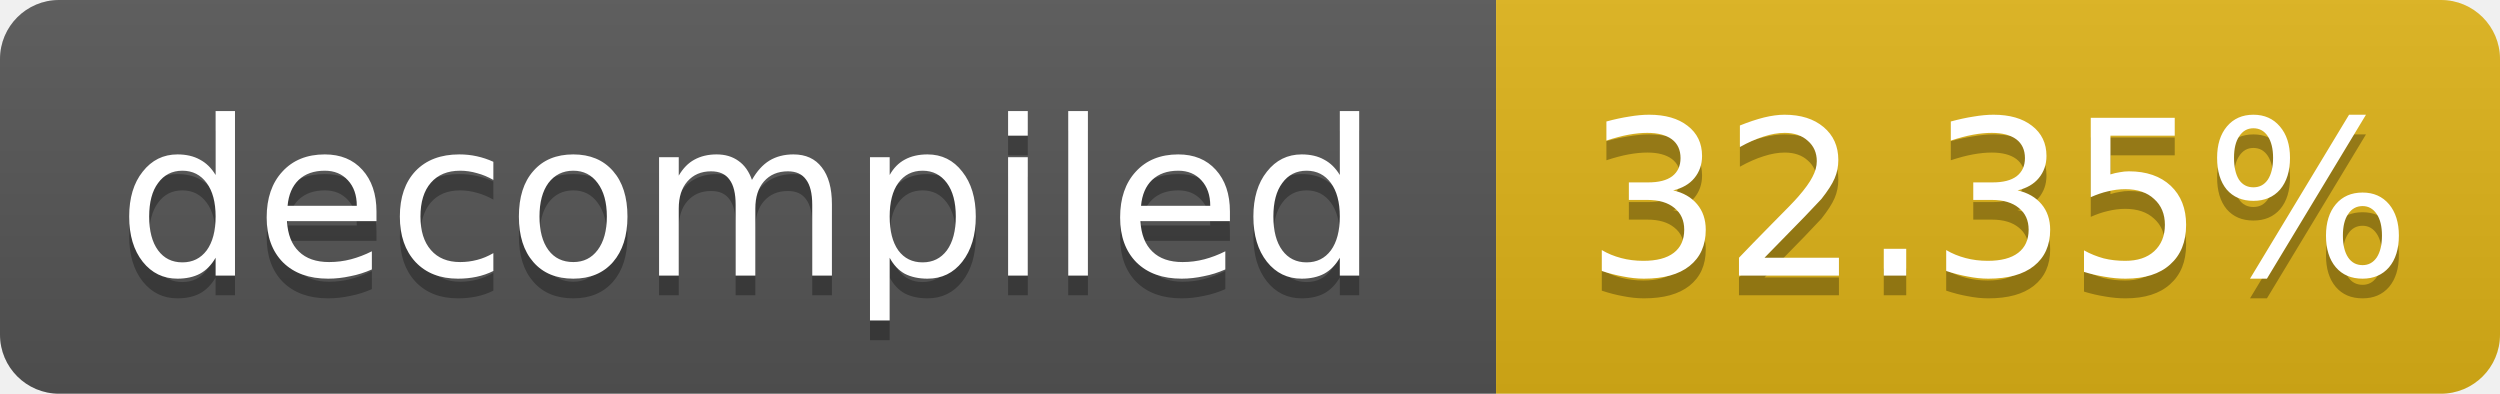
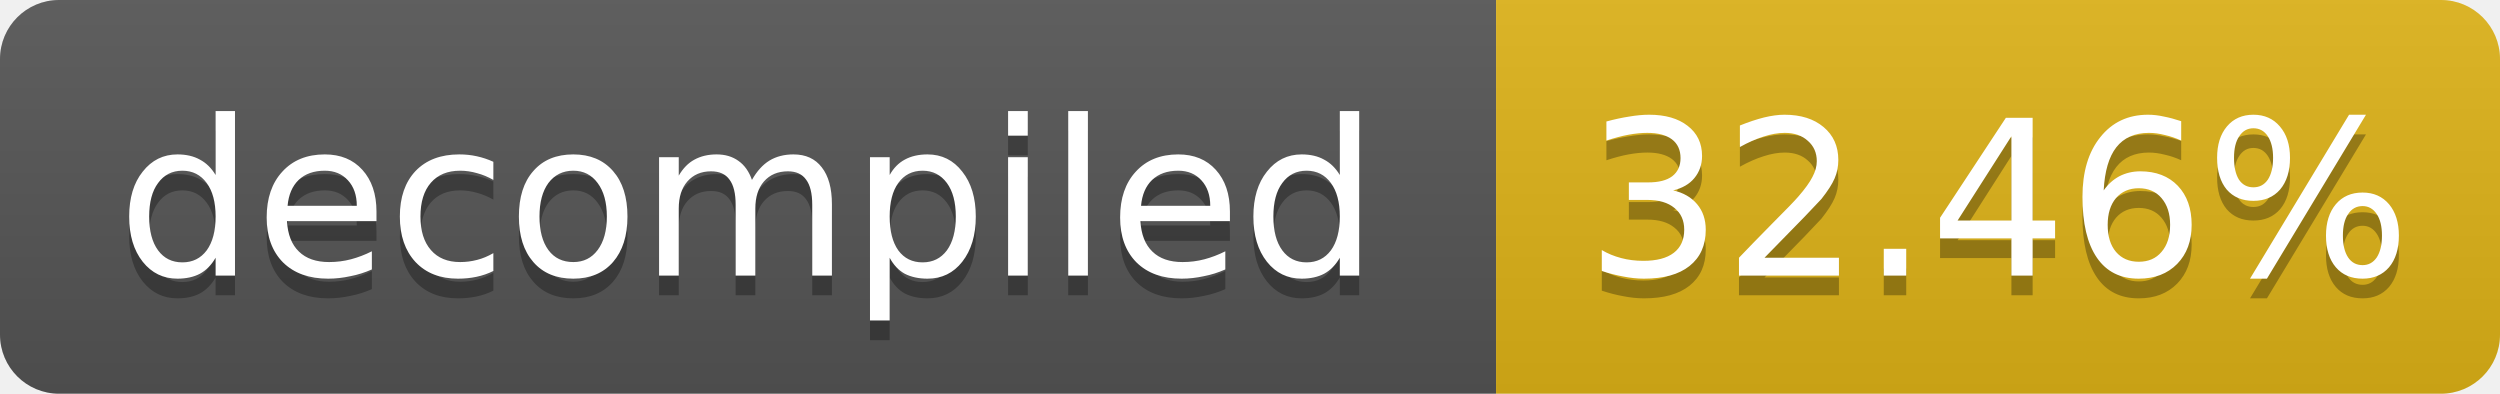
- <svg xmlns="http://www.w3.org/2000/svg" width="127" height="20" role="img" aria-label="decompiled: 32.35%">
+ <svg xmlns="http://www.w3.org/2000/svg" width="127" height="20" role="img" aria-label="decompiled: 32.46%">
  <linearGradient id="s" x2="0" y2="100%">
    <stop offset="0" stop-color="#bbb" stop-opacity=".1" />
    <stop offset="1" stop-opacity=".1" />
  </linearGradient>
  <clipPath id="r">
    <rect width="127" height="20" rx="3" fill="#fff" />
  </clipPath>
  <g clip-path="url(#r)">
    <rect width="76" height="20" fill="#555" />
    <rect x="76" width="51" height="20" fill="#dfb317" />
    <rect width="127" height="20" fill="url(#s)" />
  </g>
  <g fill="#fff" text-anchor="middle" font-family="Verdana,Geneva,DejaVu Sans,sans-serif" font-size="11">
    <text x="38.0" y="15" fill="#010101" fill-opacity=".3">decompiled</text>
    <text x="38.0" y="14">decompiled</text>
-     <text x="101.5" y="15" fill="#010101" fill-opacity=".3">32.35%</text>
-     <text x="101.5" y="14">32.35%</text>
+     <text x="101.5" y="15" fill="#010101" fill-opacity=".3">32.46%</text>
+     <text x="101.5" y="14">32.46%</text>
  </g>
</svg>
